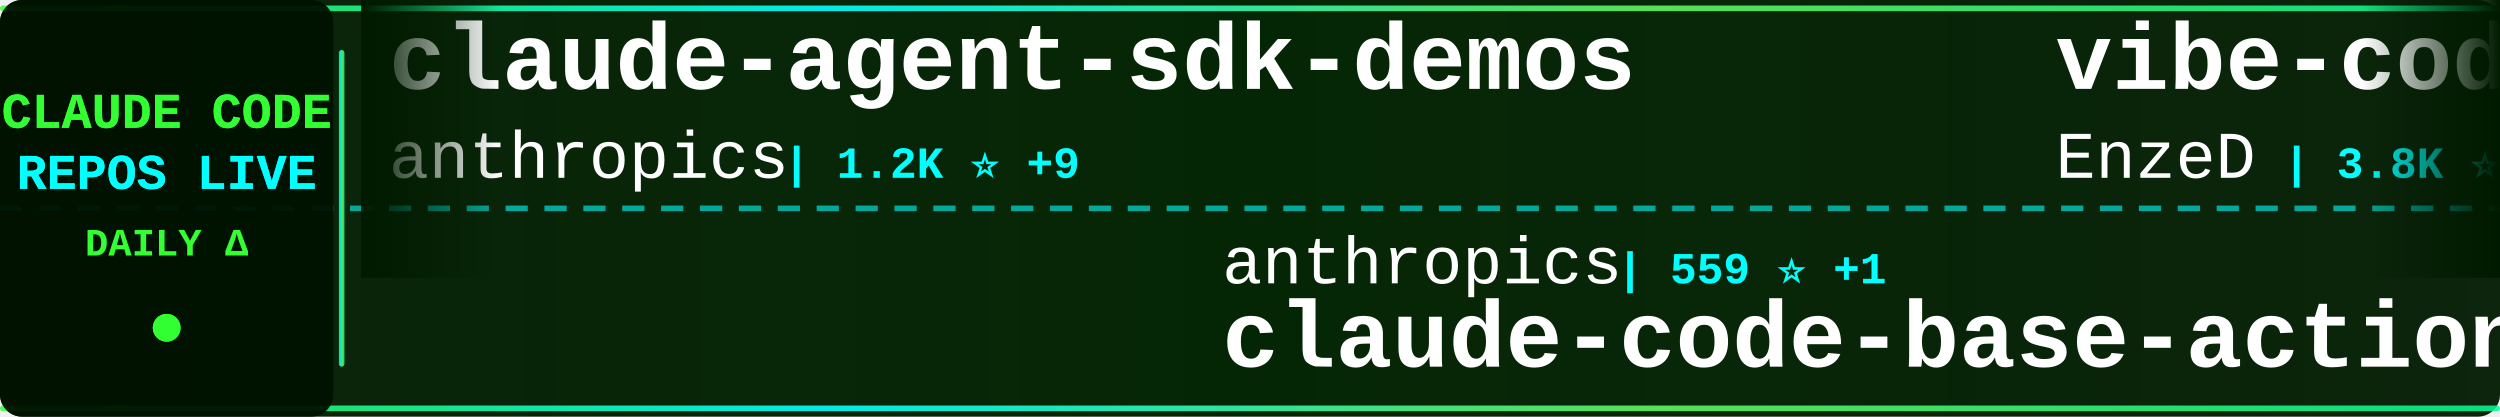
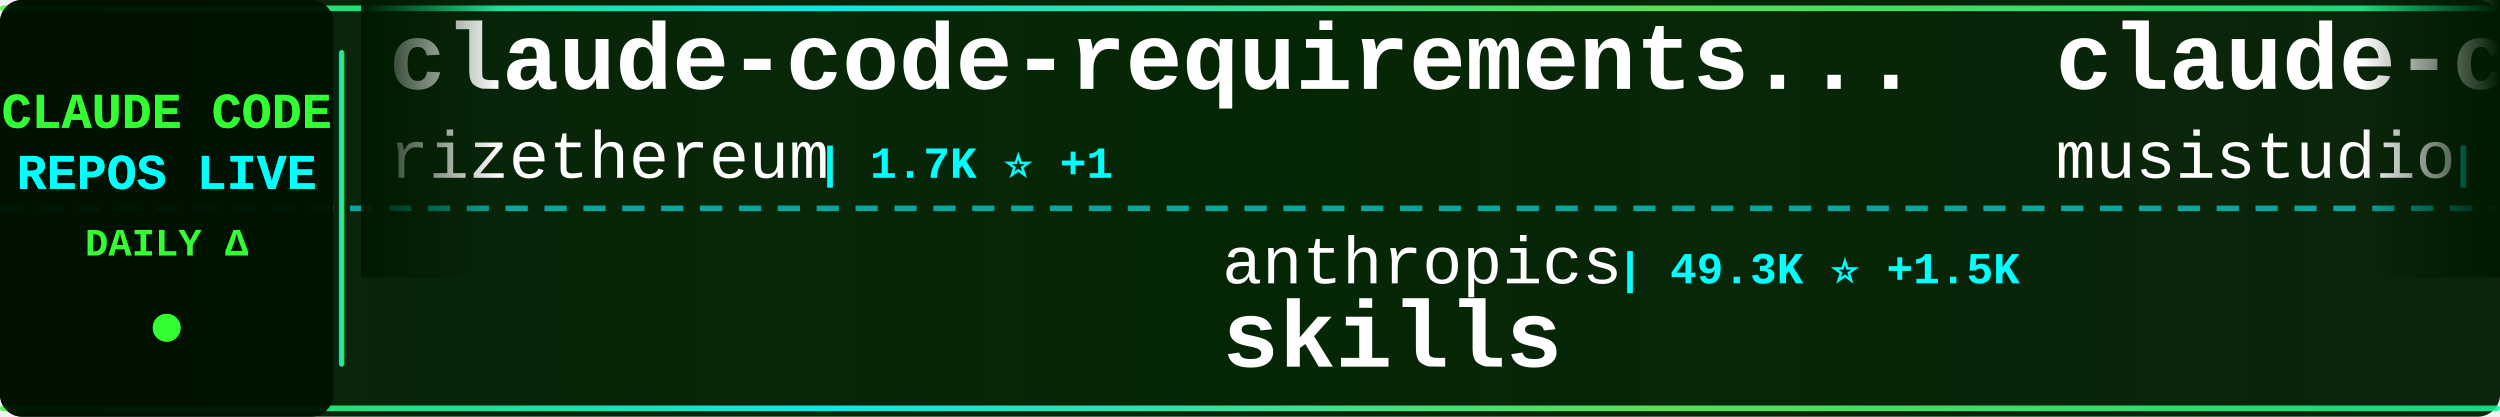
<svg xmlns="http://www.w3.org/2000/svg" width="900" height="150">
  <defs>
    <linearGradient id="tickerBg" x1="0%" y1="0%" x2="100%" y2="0%">
      <stop offset="0%" style="stop-color:#001a00;stop-opacity:0.95" />
      <stop offset="50%" style="stop-color:#002200;stop-opacity:0.98" />
      <stop offset="100%" style="stop-color:#001a00;stop-opacity:0.95" />
    </linearGradient>
    <linearGradient id="borderGrad" x1="0%" y1="0%" x2="100%" y2="0%">
      <stop offset="0%" style="stop-color:#33ff33;stop-opacity:0.85">
        <animate attributeName="stop-opacity" values="0.85;1;0.85" dur="2s" repeatCount="indefinite" />
      </stop>
      <stop offset="33%" style="stop-color:#00ffff;stop-opacity:0.9">
        <animate attributeName="stop-opacity" values="0.9;1;0.9" dur="2.2s" repeatCount="indefinite" />
      </stop>
      <stop offset="66%" style="stop-color:#66ff66;stop-opacity:0.85">
        <animate attributeName="stop-opacity" values="0.85;1;0.85" dur="1.8s" repeatCount="indefinite" />
      </stop>
      <stop offset="100%" style="stop-color:#00ff99;stop-opacity:0.85">
        <animate attributeName="stop-opacity" values="0.85;1;0.85" dur="2s" repeatCount="indefinite" />
      </stop>
    </linearGradient>
    <filter id="textGlow">
      <feGaussianBlur stdDeviation="0.1" result="coloredBlur" />
      <feMerge>
        <feMergeNode in="coloredBlur" />
        <feMergeNode in="SourceGraphic" />
      </feMerge>
    </filter>
    <filter id="metricGlow">
      <feGaussianBlur stdDeviation="0.2" result="coloredBlur" />
      <feMerge>
        <feMergeNode in="coloredBlur" />
        <feMergeNode in="SourceGraphic" />
      </feMerge>
    </filter>
    <linearGradient id="leftFade" x1="0%" y1="0%" x2="100%" y2="0%">
      <stop offset="0%" style="stop-color:#001a00;stop-opacity:1" />
      <stop offset="100%" style="stop-color:#001a00;stop-opacity:0" />
    </linearGradient>
    <linearGradient id="rightFade" x1="0%" y1="0%" x2="100%" y2="0%">
      <stop offset="0%" style="stop-color:#001a00;stop-opacity:0" />
      <stop offset="100%" style="stop-color:#001a00;stop-opacity:1" />
    </linearGradient>
  </defs>
  <rect width="900" height="150" fill="url(#tickerBg)" rx="8" />
  <rect x="0" y="2" width="900" height="2" fill="url(#borderGrad)" rx="1" />
  <rect x="0" y="146" width="900" height="2" fill="url(#borderGrad)" rx="1" />
  <line x1="0" y1="75" x2="900" y2="75" stroke="#00ffff" stroke-width="2" stroke-dasharray="8 6" opacity="0.6" />
  <rect x="0" y="0" width="120" height="150" fill="#001100" opacity="0.95" rx="8" />
  <text x="60" y="46" font-family="'Courier New', monospace" font-size="18" font-weight="bold" fill="#33ff33" text-anchor="middle" filter="url(#textGlow)">
    CLAUDE CODE
  </text>
  <text x="60" y="68" font-family="'Courier New', monospace" font-size="18" font-weight="bold" fill="#00ffff" text-anchor="middle" filter="url(#textGlow)">
    REPOS LIVE
  </text>
  <text x="60" y="92" font-family="'Courier New', monospace" font-size="14" font-weight="bold" fill="#33ff33" text-anchor="middle">
    DAILY Δ
  </text>
  <circle cx="60" cy="118" r="5" fill="#33ff33" filter="url(#metricGlow)">
    <animate attributeName="r" values="4;6;4" dur="1.5s" repeatCount="indefinite" />
    <animate attributeName="opacity" values="0.6;1;0.6" dur="1.5s" repeatCount="indefinite" />
  </circle>
  <rect x="122" y="18" width="2" height="114" fill="url(#borderGrad)" rx="1" />
  <clipPath id="tickerClip">
    <rect x="130" y="0" width="770" height="150" />
  </clipPath>
  <g clip-path="url(#tickerClip)">
    <g id="tickerItems">
      <animateTransform attributeName="transform" attributeType="XML" type="translate" from="0 0" to="-3000 0" dur="54s" repeatCount="indefinite" />
      <g transform="translate(0, 0)">
-         <text x="140" y="32" font-family="'Courier New', monospace" font-size="34" font-weight="bold" fill="#ffffff">claude-agent-sdk-demos</text>
-         <text x="140" y="64" font-family="'Courier New', monospace" font-size="24" font-weight="normal" fill="#ffffff" opacity="1.0">anthropics</text>
-         <text x="282" y="64" font-family="'Courier New', monospace" font-size="16" font-weight="bold" fill="#00ffff"> | 1.2K ⭐ +9</text>
+         <text x="140" y="32" font-family="'Courier New', monospace" font-size="34" font-weight="bold" fill="#ffffff">claude-code-requirements...</text>
+         <text x="140" y="64" font-family="'Courier New', monospace" font-size="24" font-weight="normal" fill="#ffffff" opacity="1.0">rizethereum</text>
+         <text x="294" y="64" font-family="'Courier New', monospace" font-size="16" font-weight="bold" fill="#00ffff"> | 1.7K ⭐ +1</text>
      </g>
      <g transform="translate(300, 0)">
        <text x="140" y="102" font-family="'Courier New', monospace" font-size="24" font-weight="normal" fill="#ffffff" opacity="1.0">anthropics</text>
-         <text x="282" y="102" font-family="'Courier New', monospace" font-size="16" font-weight="bold" fill="#00ffff"> | 559 ⭐ +1</text>
-         <text x="140" y="132" font-family="'Courier New', monospace" font-size="34" font-weight="bold" fill="#ffffff">claude-code-base-action</text>
+         <text x="282" y="102" font-family="'Courier New', monospace" font-size="16" font-weight="bold" fill="#00ffff"> | 49.3K ⭐ +1.5K</text>
+         <text x="140" y="132" font-family="'Courier New', monospace" font-size="34" font-weight="bold" fill="#ffffff">skills</text>
      </g>
      <g transform="translate(600, 0)">
-         <text x="140" y="32" font-family="'Courier New', monospace" font-size="34" font-weight="bold" fill="#ffffff">vibe-coding</text>
-         <text x="140" y="64" font-family="'Courier New', monospace" font-size="24" font-weight="normal" fill="#ffffff" opacity="1.0">EnzeD</text>
-         <text x="222" y="64" font-family="'Courier New', monospace" font-size="16" font-weight="bold" fill="#00ffff"> | 3.8K ⭐ +12</text>
+         <text x="140" y="32" font-family="'Courier New', monospace" font-size="34" font-weight="bold" fill="#ffffff">claude-code-router</text>
+         <text x="140" y="64" font-family="'Courier New', monospace" font-size="24" font-weight="normal" fill="#ffffff" opacity="1.0">musistudio</text>
+         <text x="282" y="64" font-family="'Courier New', monospace" font-size="16" font-weight="bold" fill="#00ffff"> | 26.3K ⭐ +102</text>
      </g>
      <g transform="translate(900, 0)">
-         <text x="140" y="102" font-family="'Courier New', monospace" font-size="24" font-weight="normal" fill="#ffffff" opacity="1.0">wshobson</text>
-         <text x="258" y="102" font-family="'Courier New', monospace" font-size="16" font-weight="bold" fill="#00ffff"> | 26.3K ⭐ +153</text>
-         <text x="140" y="132" font-family="'Courier New', monospace" font-size="34" font-weight="bold" fill="#ffffff">agents</text>
+         <text x="140" y="102" font-family="'Courier New', monospace" font-size="24" font-weight="normal" fill="#ffffff" opacity="1.0">https-deeplearning-ai</text>
+         <text x="414" y="102" font-family="'Courier New', monospace" font-size="16" font-weight="bold" fill="#00ffff"> | 374 ⭐ +2</text>
+         <text x="140" y="132" font-family="'Courier New', monospace" font-size="34" font-weight="bold" fill="#ffffff">sc-claude-code-files</text>
      </g>
      <g transform="translate(1200, 0)">
-         <text x="140" y="32" font-family="'Courier New', monospace" font-size="34" font-weight="bold" fill="#ffffff">claude-code.nvim</text>
-         <text x="140" y="64" font-family="'Courier New', monospace" font-size="24" font-weight="normal" fill="#ffffff" opacity="1.0">greggh</text>
-         <text x="234" y="64" font-family="'Courier New', monospace" font-size="16" font-weight="bold" fill="#00ffff"> | 1.7K ⭐ +2</text>
+         <text x="140" y="32" font-family="'Courier New', monospace" font-size="34" font-weight="bold" fill="#ffffff">claude-code-sub-agents</text>
+         <text x="140" y="64" font-family="'Courier New', monospace" font-size="24" font-weight="normal" fill="#ffffff" opacity="1.0">lst97</text>
+         <text x="222" y="64" font-family="'Courier New', monospace" font-size="16" font-weight="bold" fill="#00ffff"> | 1.4K ⭐ +3</text>
      </g>
      <g transform="translate(1500, 0)">
-         <text x="140" y="102" font-family="'Courier New', monospace" font-size="24" font-weight="normal" fill="#ffffff" opacity="1.0">opactorai</text>
-         <text x="270" y="102" font-family="'Courier New', monospace" font-size="16" font-weight="bold" fill="#00ffff"> | 3.7K ⭐ +19</text>
-         <text x="140" y="132" font-family="'Courier New', monospace" font-size="34" font-weight="bold" fill="#ffffff">Claudable</text>
+         <text x="140" y="102" font-family="'Courier New', monospace" font-size="24" font-weight="normal" fill="#ffffff" opacity="1.0">severity1</text>
+         <text x="270" y="102" font-family="'Courier New', monospace" font-size="16" font-weight="bold" fill="#00ffff"> | 1.1K ⭐ +4</text>
+         <text x="140" y="132" font-family="'Courier New', monospace" font-size="34" font-weight="bold" fill="#ffffff">claude-code-prompt-impro...</text>
      </g>
      <g transform="translate(1800, 0)">
-         <text x="140" y="32" font-family="'Courier New', monospace" font-size="34" font-weight="bold" fill="#ffffff">claude-code-infrastructu...</text>
-         <text x="140" y="64" font-family="'Courier New', monospace" font-size="24" font-weight="normal" fill="#ffffff" opacity="1.0">diet103</text>
-         <text x="246" y="64" font-family="'Courier New', monospace" font-size="16" font-weight="bold" fill="#00ffff"> | 8.5K ⭐ +17</text>
+         <text x="140" y="32" font-family="'Courier New', monospace" font-size="34" font-weight="bold" fill="#ffffff">opencode</text>
+         <text x="140" y="64" font-family="'Courier New', monospace" font-size="24" font-weight="normal" fill="#ffffff" opacity="1.0">anomalyco</text>
+         <text x="270" y="64" font-family="'Courier New', monospace" font-size="16" font-weight="bold" fill="#00ffff"> | 83.6K ⭐ +1.7K</text>
      </g>
      <g transform="translate(2100, 0)">
-         <text x="140" y="102" font-family="'Courier New', monospace" font-size="24" font-weight="normal" fill="#ffffff" opacity="1.0">OneRedOak</text>
-         <text x="270" y="102" font-family="'Courier New', monospace" font-size="16" font-weight="bold" fill="#00ffff"> | 3.5K ⭐ +7</text>
-         <text x="140" y="132" font-family="'Courier New', monospace" font-size="34" font-weight="bold" fill="#ffffff">claude-code-workflows</text>
+         <text x="140" y="102" font-family="'Courier New', monospace" font-size="24" font-weight="normal" fill="#ffffff" opacity="1.0">ykdojo</text>
+         <text x="234" y="102" font-family="'Courier New', monospace" font-size="16" font-weight="bold" fill="#00ffff"> | 1.5K ⭐ +53</text>
+         <text x="140" y="132" font-family="'Courier New', monospace" font-size="34" font-weight="bold" fill="#ffffff">claude-code-tips</text>
      </g>
      <g transform="translate(2400, 0)">
-         <text x="140" y="32" font-family="'Courier New', monospace" font-size="34" font-weight="bold" fill="#ffffff">claude-code-settings</text>
-         <text x="140" y="64" font-family="'Courier New', monospace" font-size="24" font-weight="normal" fill="#ffffff" opacity="1.0">feiskyer</text>
-         <text x="258" y="64" font-family="'Courier New', monospace" font-size="16" font-weight="bold" fill="#00ffff"> | 1.1K ⭐ +11</text>
+         <text x="140" y="32" font-family="'Courier New', monospace" font-size="34" font-weight="bold" fill="#ffffff">claude-code-showcase</text>
+         <text x="140" y="64" font-family="'Courier New', monospace" font-size="24" font-weight="normal" fill="#ffffff" opacity="1.0">ChrisWiles</text>
+         <text x="282" y="64" font-family="'Courier New', monospace" font-size="16" font-weight="bold" fill="#00ffff"> | 5.0K ⭐ +22</text>
      </g>
      <g transform="translate(2700, 0)">
-         <text x="140" y="102" font-family="'Courier New', monospace" font-size="24" font-weight="normal" fill="#ffffff" opacity="1.0">shareAI-lab</text>
-         <text x="294" y="102" font-family="'Courier New', monospace" font-size="16" font-weight="bold" fill="#00ffff"> | 14.9K ⭐ +98</text>
-         <text x="140" y="132" font-family="'Courier New', monospace" font-size="34" font-weight="bold" fill="#ffffff">learn-claude-code</text>
+         <text x="140" y="102" font-family="'Courier New', monospace" font-size="24" font-weight="normal" fill="#ffffff" opacity="1.0">steipete</text>
+         <text x="258" y="102" font-family="'Courier New', monospace" font-size="16" font-weight="bold" fill="#00ffff"> | 1.0K ⭐ +1</text>
+         <text x="140" y="132" font-family="'Courier New', monospace" font-size="34" font-weight="bold" fill="#ffffff">claude-code-mcp</text>
      </g>
      <g transform="translate(3000, 0)">
-         <text x="140" y="32" font-family="'Courier New', monospace" font-size="34" font-weight="bold" fill="#ffffff">claude-agent-sdk-demos</text>
-         <text x="140" y="64" font-family="'Courier New', monospace" font-size="24" font-weight="normal" fill="#ffffff" opacity="1.0">anthropics</text>
-         <text x="282" y="64" font-family="'Courier New', monospace" font-size="16" font-weight="bold" fill="#00ffff"> | 1.2K ⭐ +9</text>
+         <text x="140" y="32" font-family="'Courier New', monospace" font-size="34" font-weight="bold" fill="#ffffff">claude-code-requirements...</text>
+         <text x="140" y="64" font-family="'Courier New', monospace" font-size="24" font-weight="normal" fill="#ffffff" opacity="1.0">rizethereum</text>
+         <text x="294" y="64" font-family="'Courier New', monospace" font-size="16" font-weight="bold" fill="#00ffff"> | 1.7K ⭐ +1</text>
      </g>
      <g transform="translate(3300, 0)">
        <text x="140" y="102" font-family="'Courier New', monospace" font-size="24" font-weight="normal" fill="#ffffff" opacity="1.0">anthropics</text>
-         <text x="282" y="102" font-family="'Courier New', monospace" font-size="16" font-weight="bold" fill="#00ffff"> | 559 ⭐ +1</text>
-         <text x="140" y="132" font-family="'Courier New', monospace" font-size="34" font-weight="bold" fill="#ffffff">claude-code-base-action</text>
+         <text x="282" y="102" font-family="'Courier New', monospace" font-size="16" font-weight="bold" fill="#00ffff"> | 49.3K ⭐ +1.5K</text>
+         <text x="140" y="132" font-family="'Courier New', monospace" font-size="34" font-weight="bold" fill="#ffffff">skills</text>
      </g>
      <g transform="translate(3600, 0)">
-         <text x="140" y="32" font-family="'Courier New', monospace" font-size="34" font-weight="bold" fill="#ffffff">vibe-coding</text>
-         <text x="140" y="64" font-family="'Courier New', monospace" font-size="24" font-weight="normal" fill="#ffffff" opacity="1.0">EnzeD</text>
-         <text x="222" y="64" font-family="'Courier New', monospace" font-size="16" font-weight="bold" fill="#00ffff"> | 3.8K ⭐ +12</text>
+         <text x="140" y="32" font-family="'Courier New', monospace" font-size="34" font-weight="bold" fill="#ffffff">claude-code-router</text>
+         <text x="140" y="64" font-family="'Courier New', monospace" font-size="24" font-weight="normal" fill="#ffffff" opacity="1.0">musistudio</text>
+         <text x="282" y="64" font-family="'Courier New', monospace" font-size="16" font-weight="bold" fill="#00ffff"> | 26.3K ⭐ +102</text>
      </g>
      <g transform="translate(3900, 0)">
-         <text x="140" y="102" font-family="'Courier New', monospace" font-size="24" font-weight="normal" fill="#ffffff" opacity="1.0">wshobson</text>
-         <text x="258" y="102" font-family="'Courier New', monospace" font-size="16" font-weight="bold" fill="#00ffff"> | 26.3K ⭐ +153</text>
-         <text x="140" y="132" font-family="'Courier New', monospace" font-size="34" font-weight="bold" fill="#ffffff">agents</text>
+         <text x="140" y="102" font-family="'Courier New', monospace" font-size="24" font-weight="normal" fill="#ffffff" opacity="1.0">https-deeplearning-ai</text>
+         <text x="414" y="102" font-family="'Courier New', monospace" font-size="16" font-weight="bold" fill="#00ffff"> | 374 ⭐ +2</text>
+         <text x="140" y="132" font-family="'Courier New', monospace" font-size="34" font-weight="bold" fill="#ffffff">sc-claude-code-files</text>
      </g>
    </g>
  </g>
  <rect x="130" y="0" width="50" height="100" fill="url(#leftFade)" />
  <rect x="850" y="0" width="50" height="100" fill="url(#rightFade)" />
</svg>
